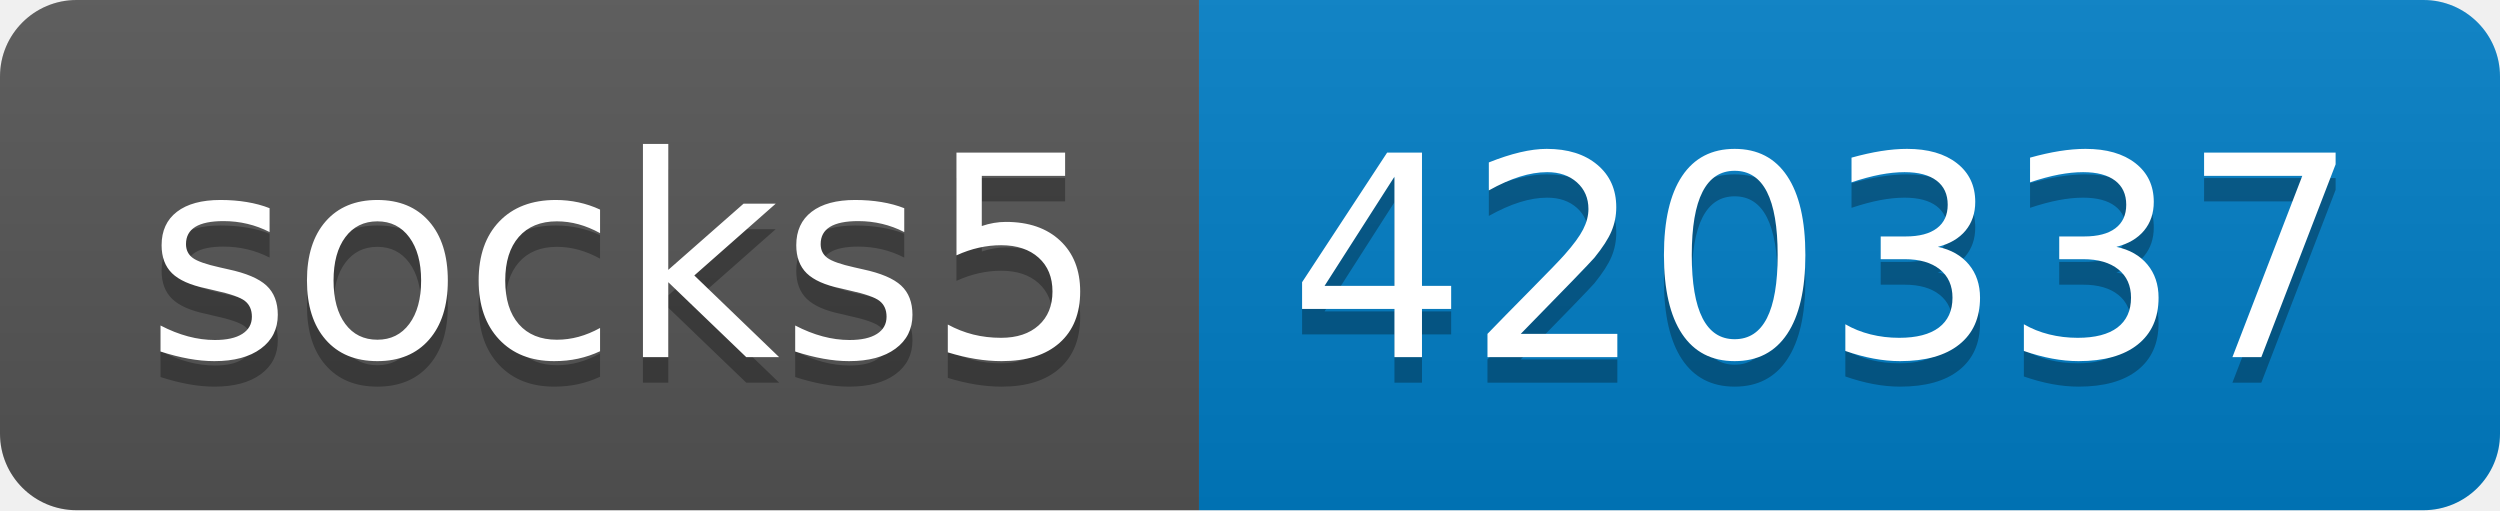
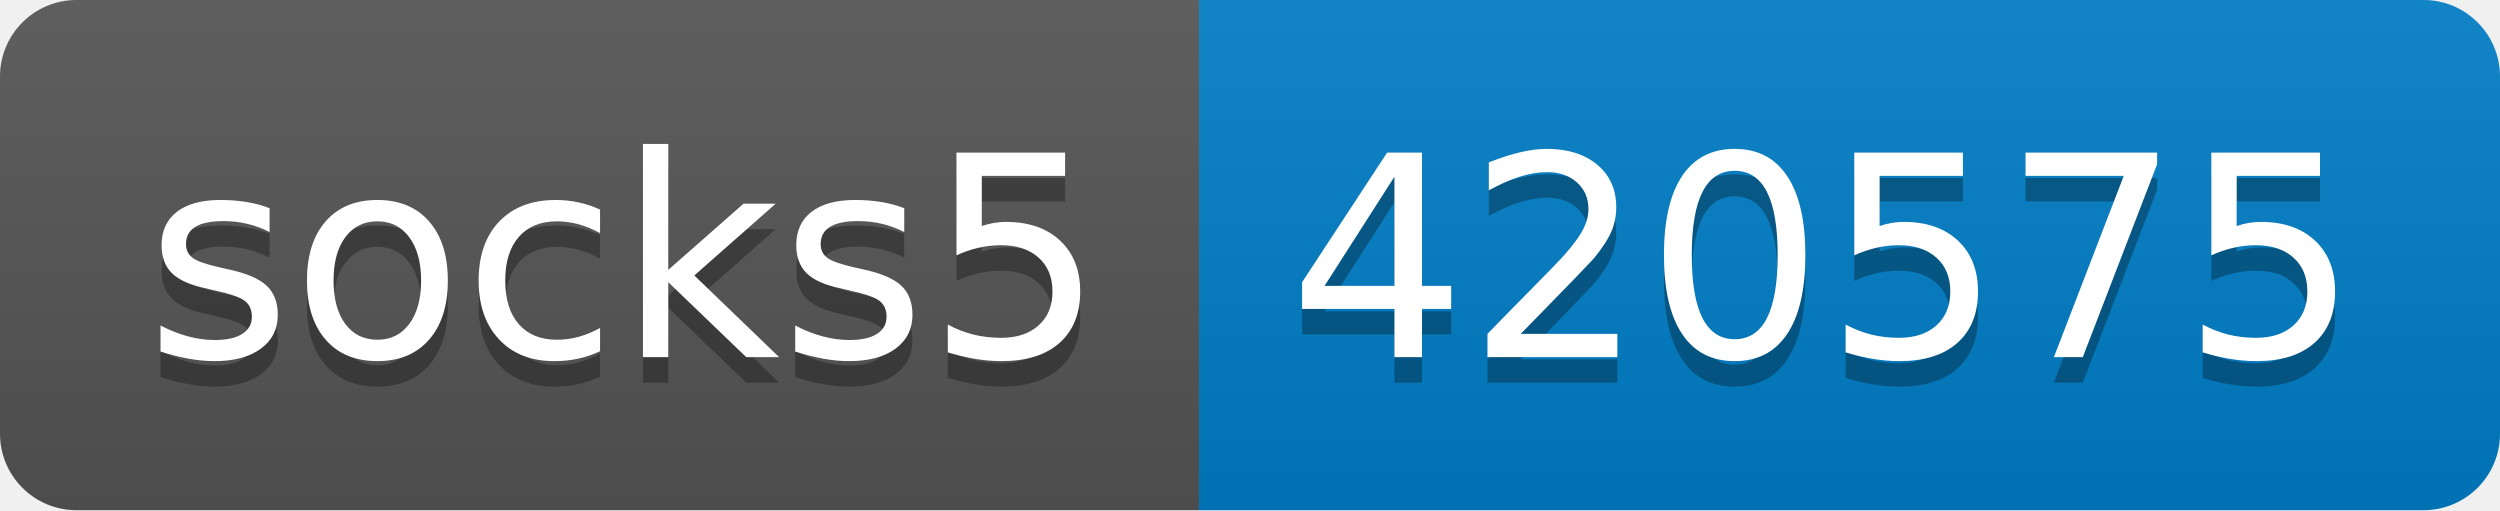
- <svg xmlns="http://www.w3.org/2000/svg" width="98" height="20" role="img" aria-label="socks5: 420337">
+ <svg xmlns="http://www.w3.org/2000/svg" width="98" height="20" role="img" aria-label="socks5: 420575">
  <linearGradient id="s" x2="0" y2="100%">
    <stop offset="0" stop-color="#bbb" stop-opacity=".1" />
    <stop offset="1" stop-opacity=".1" />
  </linearGradient>
  <clipPath id="r">
    <rect width="98" height="20" rx="3" fill="#fff" />
  </clipPath>
  <g clip-path="url(#r)">
    <rect width="47" height="20" fill="#555" />
    <rect x="47" width="51" height="20" fill="#007ec6" />
    <rect width="98" height="20" fill="url(#s)" />
  </g>
  <g fill="#fff" text-anchor="middle" font-family="Verdana,Geneva,DejaVu Sans,sans-serif" text-rendering="geometricPrecision" font-size="110">
    <text aria-hidden="true" x="245" y="150" fill="#010101" fill-opacity=".3" transform="scale(.1)" textLength="370">socks5</text>
    <text x="245" y="140" transform="scale(.1)" fill="#fff" textLength="370">socks5</text>
-     <text aria-hidden="true" x="715" y="150" fill="#010101" fill-opacity=".3" transform="scale(.1)" textLength="410">420337</text>
-     <text x="715" y="140" transform="scale(.1)" fill="#fff" textLength="410">420337</text>
+     <text aria-hidden="true" x="715" y="150" fill="#010101" fill-opacity=".3" transform="scale(.1)" textLength="410">420575</text>
+     <text x="715" y="140" transform="scale(.1)" fill="#fff" textLength="410">420575</text>
  </g>
</svg>
